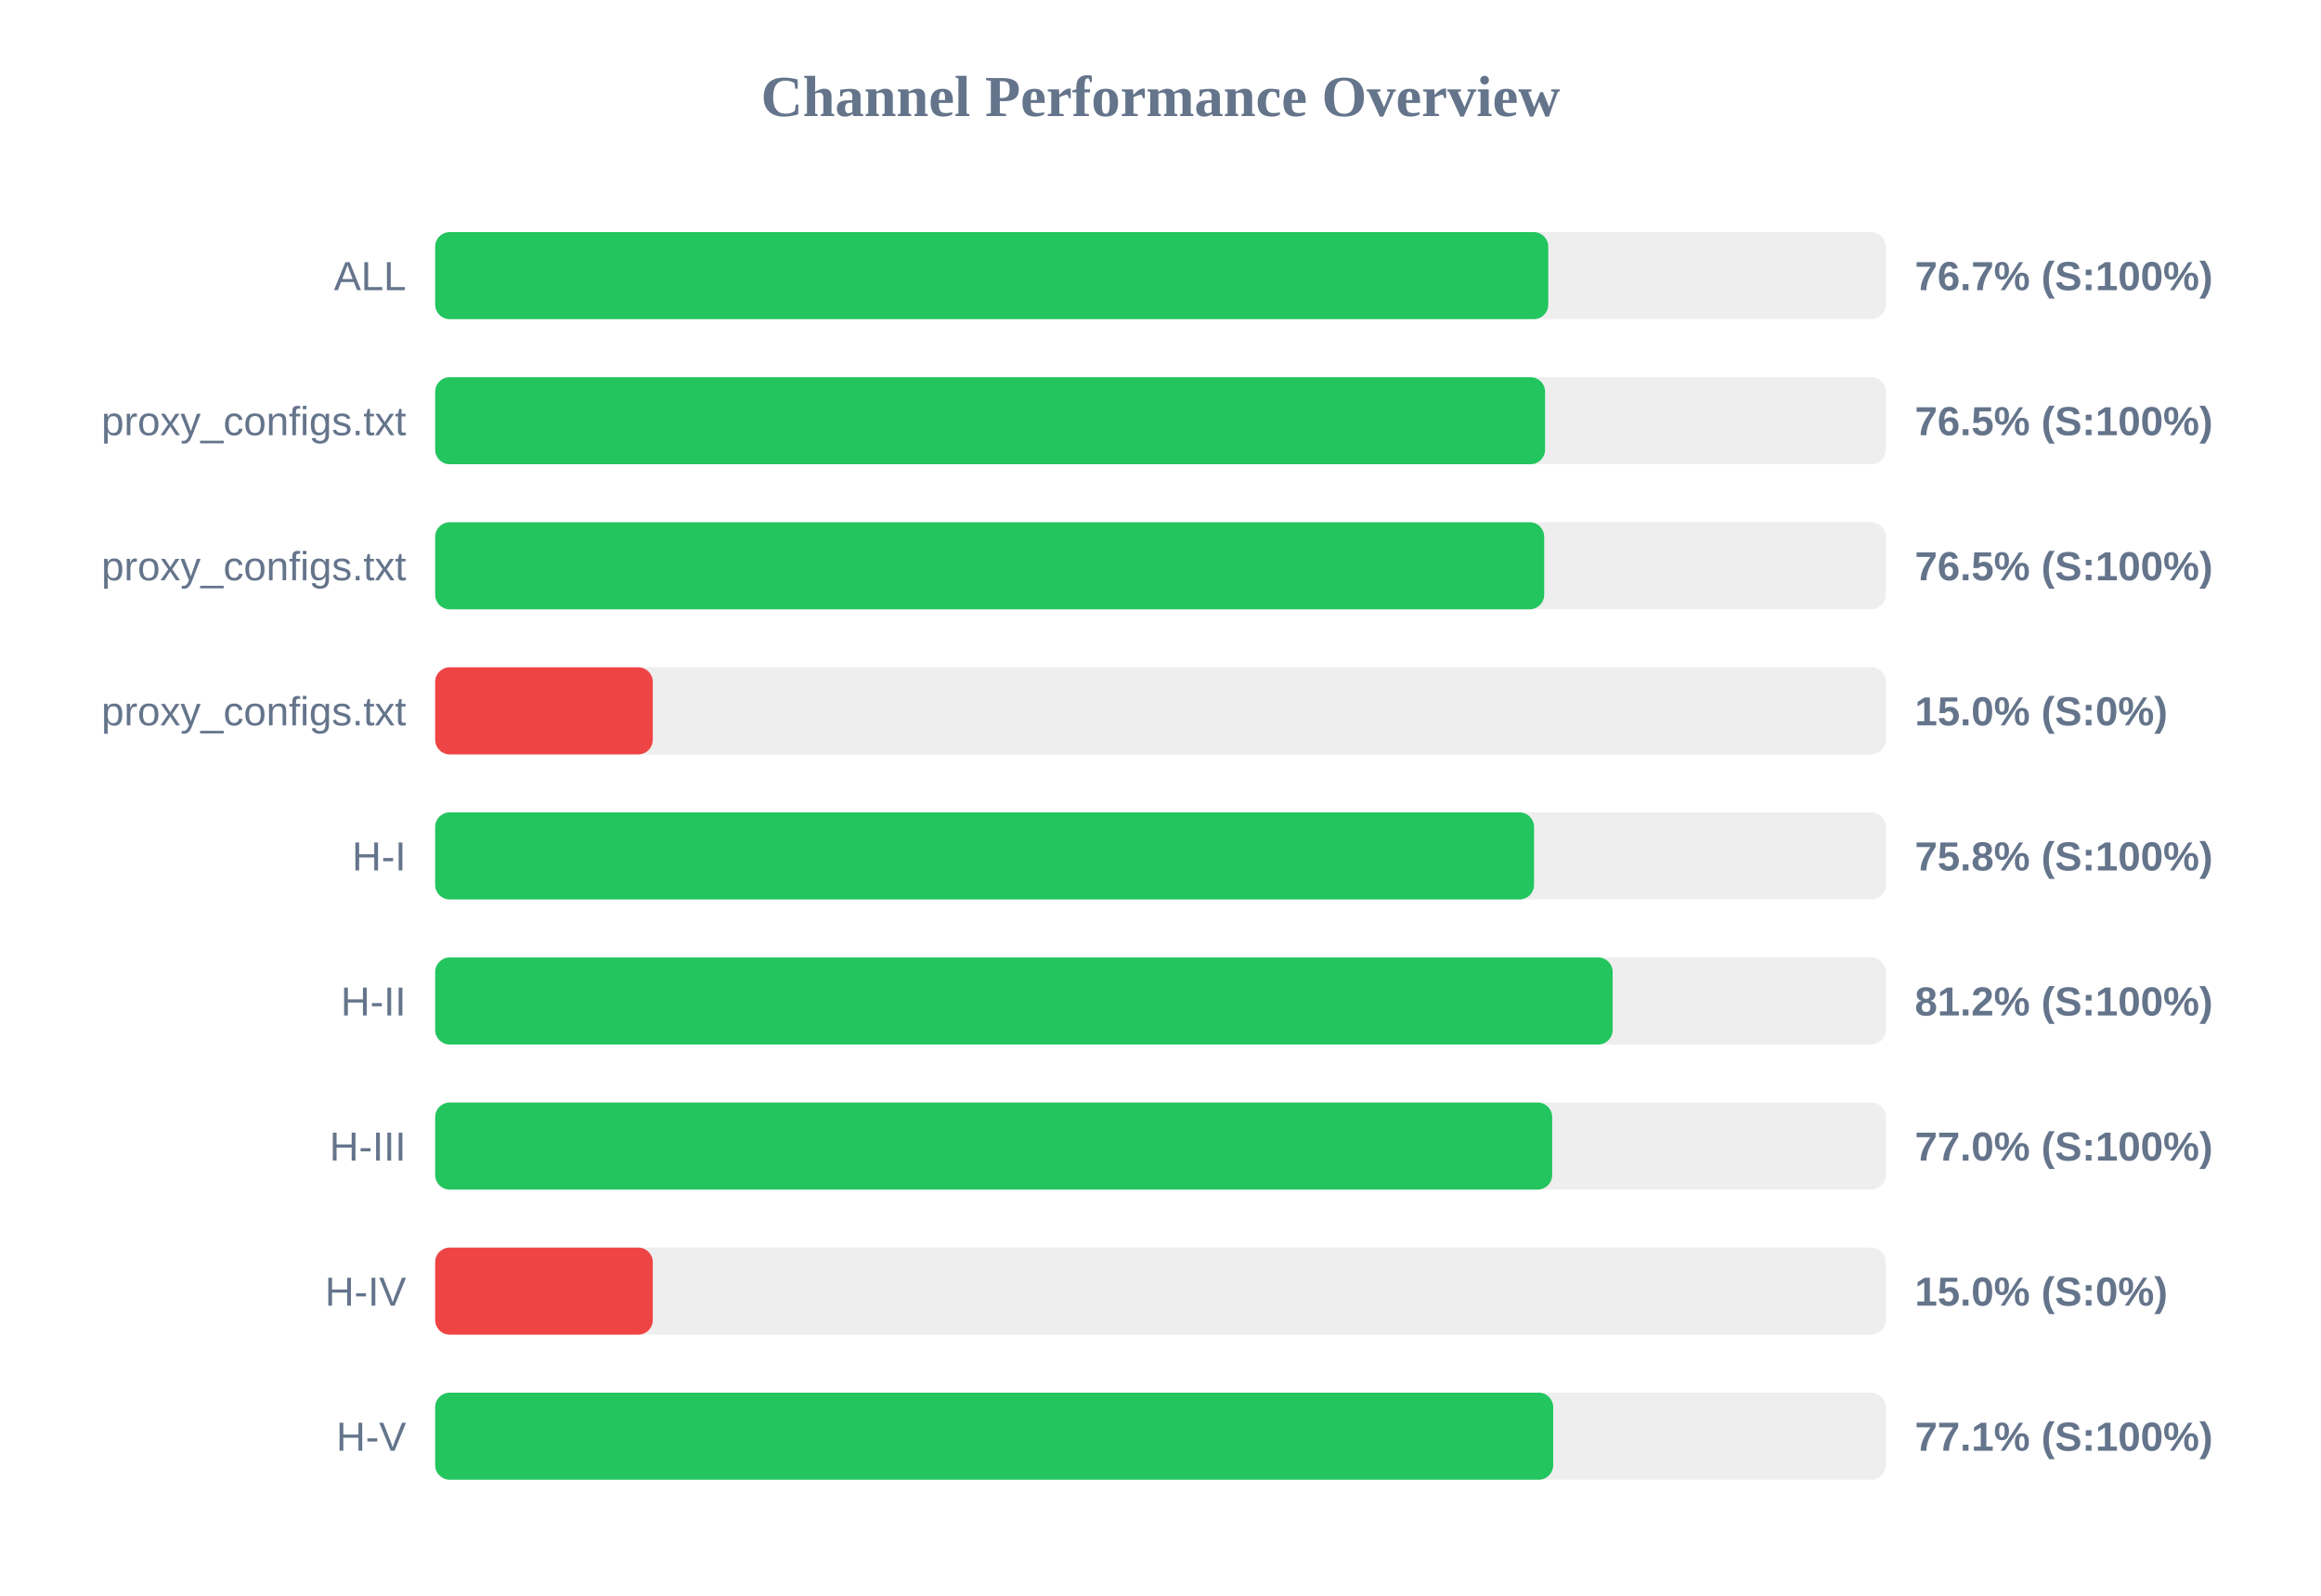
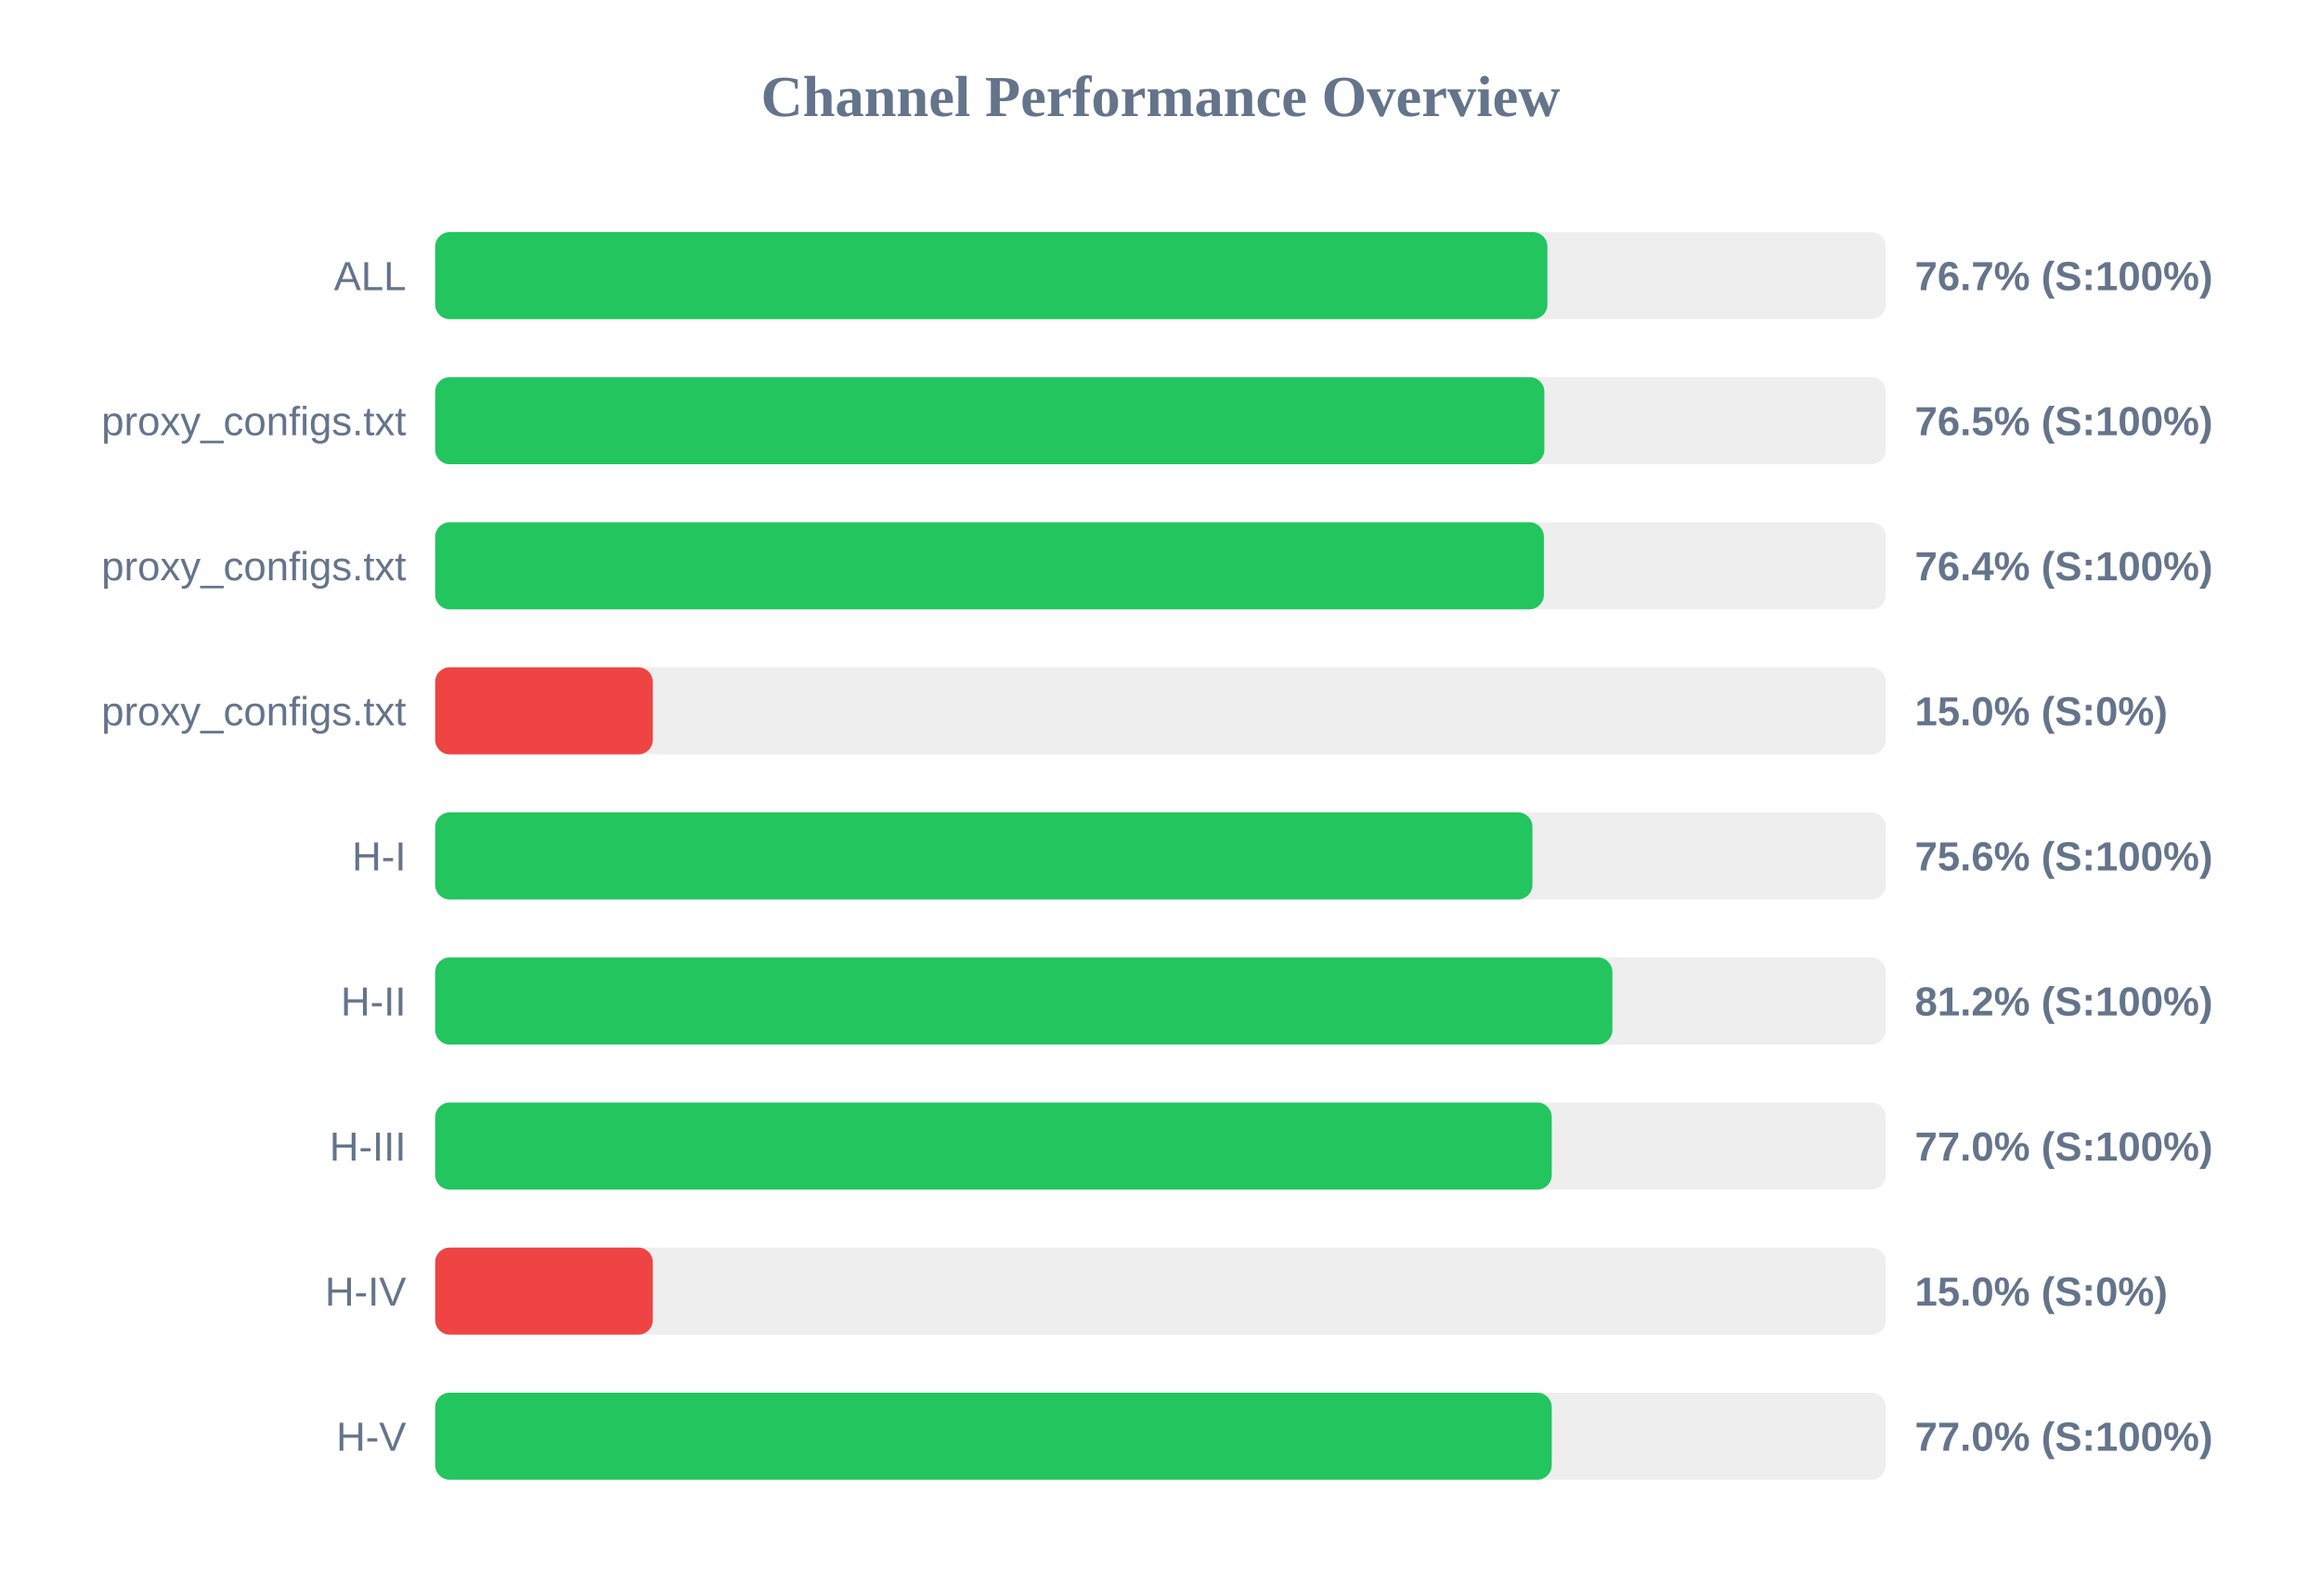
<svg xmlns="http://www.w3.org/2000/svg" width="800" height="550" version="1.1">
  <style>
        .row { font: 14px Arial; fill: #64748b; }
        .score { font: bold 14px Arial; fill: #64748b; }
    </style>
  <text x="400" y="40" text-anchor="middle" font-size="20px" font-weight="bold" fill="#64748b">Channel Performance Overview</text>
  <rect x="150" y="80" width="500" height="30" fill="#eee" rx="5" />
-   <rect x="150" y="80" width="383.65" height="30" fill="#22c55e" rx="5" />
+   <rect x="150" y="80" width="383.35" height="30" fill="#22c55e" rx="5" />
  <text x="140" y="100" text-anchor="end" class="row">ALL</text>
  <text x="660" y="100" text-anchor="start" class="score">76.7% (S:100%)</text>
  <rect x="150" y="130" width="500" height="30" fill="#eee" rx="5" />
-   <rect x="150" y="130" width="382.55" height="30" fill="#22c55e" rx="5" />
+   <rect x="150" y="130" width="382.3" height="30" fill="#22c55e" rx="5" />
  <text x="140" y="150" text-anchor="end" class="row">proxy_configs.txt</text>
  <text x="660" y="150" text-anchor="start" class="score">76.5% (S:100%)</text>
  <rect x="150" y="180" width="500" height="30" fill="#eee" rx="5" />
-   <rect x="150" y="180" width="382.25" height="30" fill="#22c55e" rx="5" />
+   <rect x="150" y="180" width="382.15" height="30" fill="#22c55e" rx="5" />
  <text x="140" y="200" text-anchor="end" class="row">proxy_configs.txt</text>
-   <text x="660" y="200" text-anchor="start" class="score">76.5% (S:100%)</text>
+   <text x="660" y="200" text-anchor="start" class="score">76.4% (S:100%)</text>
  <rect x="150" y="230" width="500" height="30" fill="#eee" rx="5" />
  <rect x="150" y="230" width="75.0" height="30" fill="#ef4444" rx="5" />
  <text x="140" y="250" text-anchor="end" class="row">proxy_configs.txt</text>
  <text x="660" y="250" text-anchor="start" class="score">15.0% (S:0%)</text>
  <rect x="150" y="280" width="500" height="30" fill="#eee" rx="5" />
-   <rect x="150" y="280" width="378.75" height="30" fill="#22c55e" rx="5" />
+   <rect x="150" y="280" width="378.2" height="30" fill="#22c55e" rx="5" />
  <text x="140" y="300" text-anchor="end" class="row">H-I</text>
-   <text x="660" y="300" text-anchor="start" class="score">75.8% (S:100%)</text>
+   <text x="660" y="300" text-anchor="start" class="score">75.6% (S:100%)</text>
  <rect x="150" y="330" width="500" height="30" fill="#eee" rx="5" />
-   <rect x="150" y="330" width="405.85" height="30" fill="#22c55e" rx="5" />
+   <rect x="150" y="330" width="405.75" height="30" fill="#22c55e" rx="5" />
  <text x="140" y="350" text-anchor="end" class="row">H-II</text>
  <text x="660" y="350" text-anchor="start" class="score">81.2% (S:100%)</text>
  <rect x="150" y="380" width="500" height="30" fill="#eee" rx="5" />
-   <rect x="150" y="380" width="385.0" height="30" fill="#22c55e" rx="5" />
+   <rect x="150" y="380" width="384.85" height="30" fill="#22c55e" rx="5" />
  <text x="140" y="400" text-anchor="end" class="row">H-III</text>
  <text x="660" y="400" text-anchor="start" class="score">77.0% (S:100%)</text>
  <rect x="150" y="430" width="500" height="30" fill="#eee" rx="5" />
  <rect x="150" y="430" width="75.0" height="30" fill="#ef4444" rx="5" />
  <text x="140" y="450" text-anchor="end" class="row">H-IV</text>
  <text x="660" y="450" text-anchor="start" class="score">15.0% (S:0%)</text>
  <rect x="150" y="480" width="500" height="30" fill="#eee" rx="5" />
-   <rect x="150" y="480" width="385.35" height="30" fill="#22c55e" rx="5" />
+   <rect x="150" y="480" width="384.85" height="30" fill="#22c55e" rx="5" />
  <text x="140" y="500" text-anchor="end" class="row">H-V</text>
-   <text x="660" y="500" text-anchor="start" class="score">77.1% (S:100%)</text>
+   <text x="660" y="500" text-anchor="start" class="score">77.0% (S:100%)</text>
</svg>
